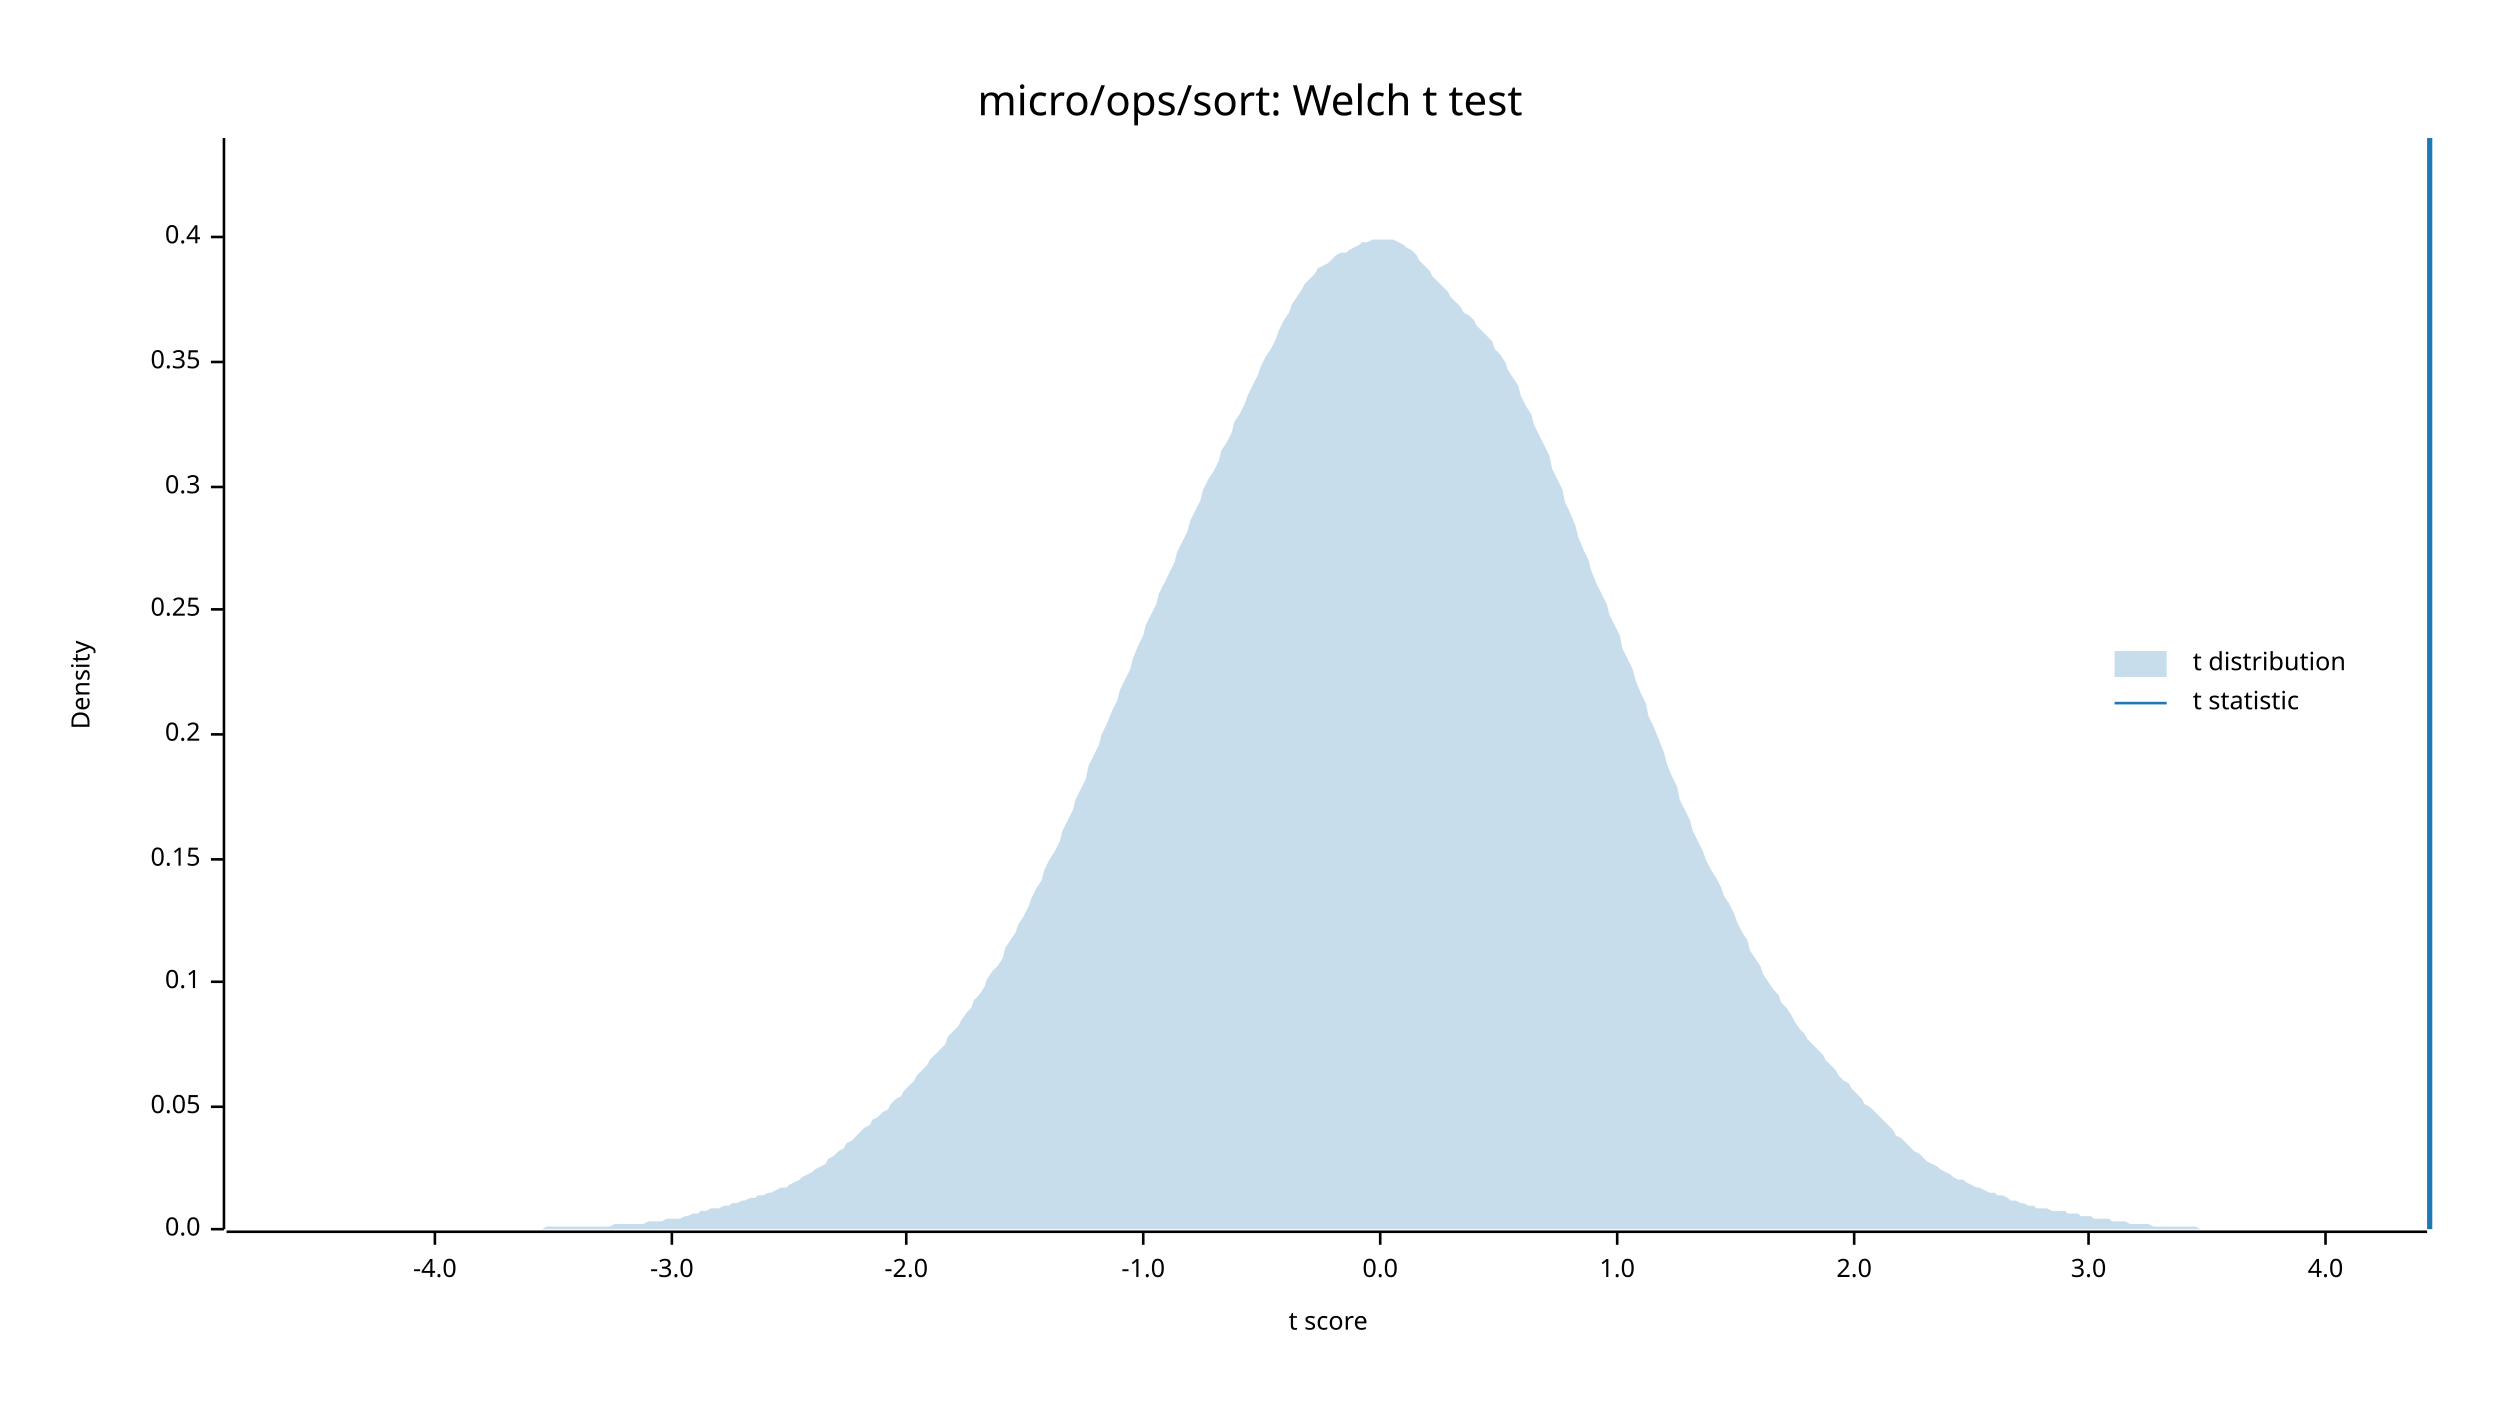
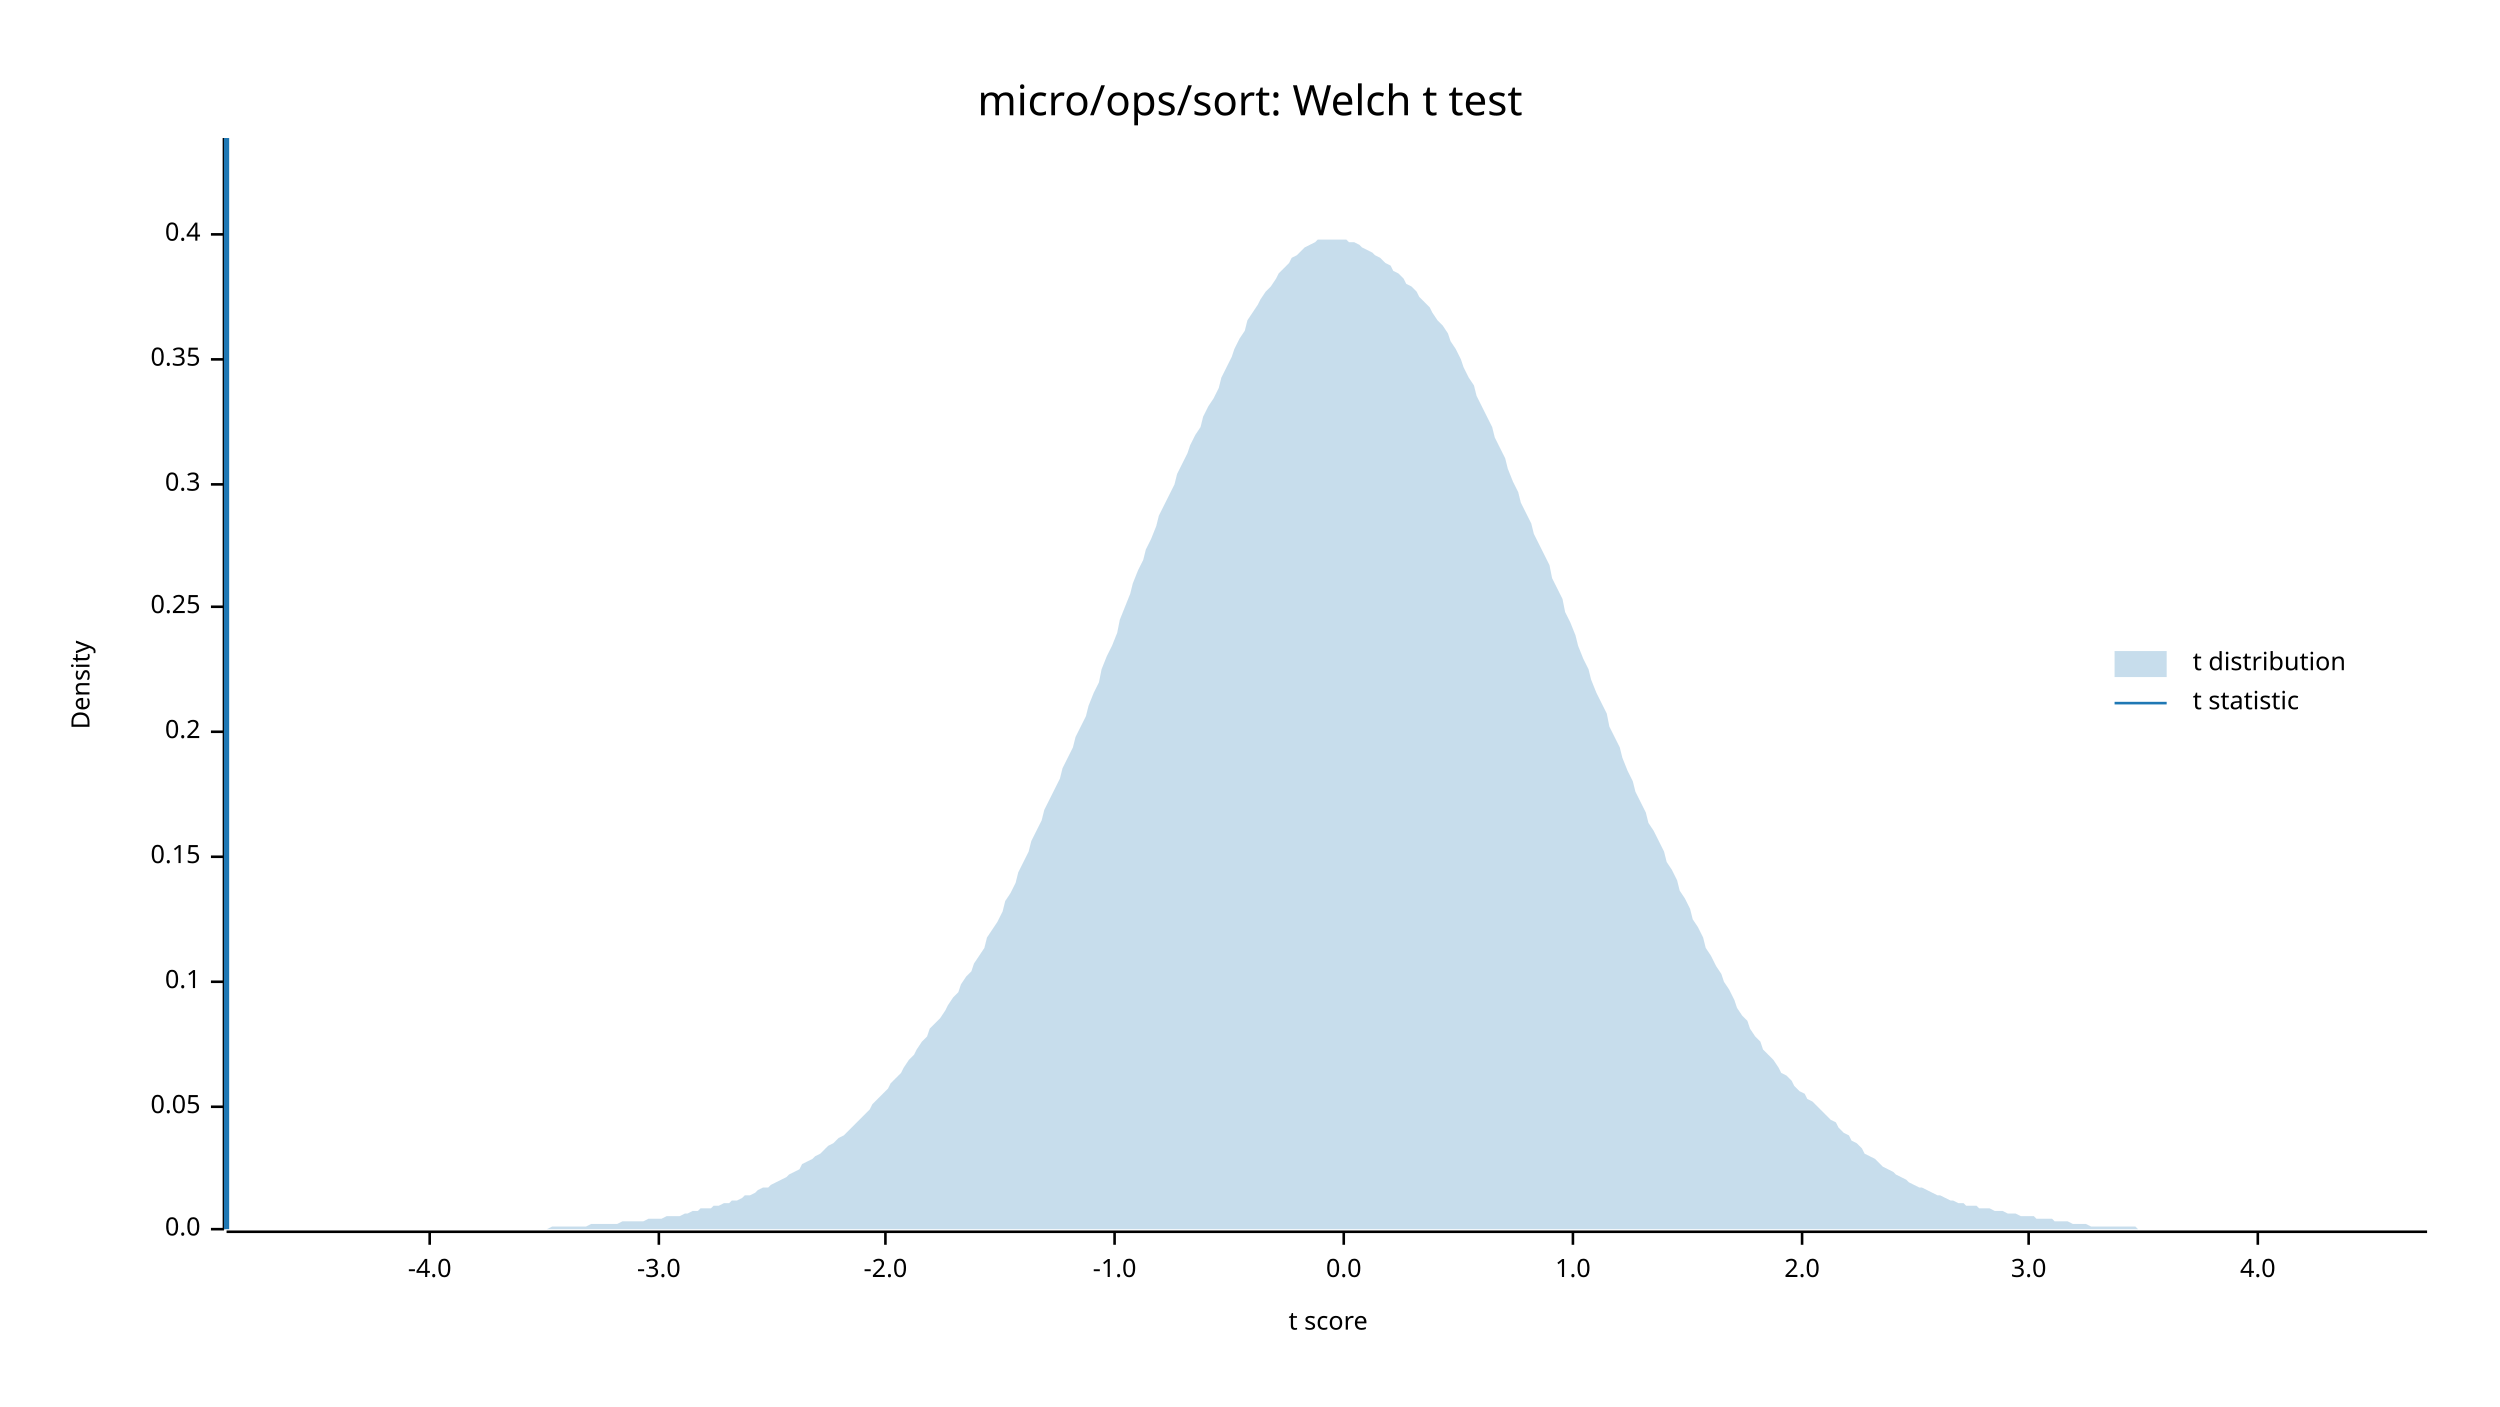
<svg xmlns="http://www.w3.org/2000/svg" width="960" height="540" viewBox="0 0 960 540">
  <text x="480" y="32" dy="0.76em" text-anchor="middle" font-family="sans-serif" font-size="16.129" opacity="1" fill="#000000">
micro/ops/sort: Welch t test
</text>
  <text x="27" y="263" dy="0.76em" text-anchor="middle" font-family="sans-serif" font-size="9.677" opacity="1" fill="#000000" transform="rotate(270, 27, 263)">
Density
</text>
  <text x="510" y="513" dy="-0.5ex" text-anchor="middle" font-family="sans-serif" font-size="9.677" opacity="1" fill="#000000">
t score
</text>
  <polyline fill="none" opacity="1" stroke="#000000" stroke-width="1" points="86,53 86,472 " />
  <text x="77" y="472" dy="0.5ex" text-anchor="end" font-family="sans-serif" font-size="9.677" opacity="1" fill="#000000">
0.0
</text>
  <polyline fill="none" opacity="1" stroke="#000000" stroke-width="1" points="81,472 86,472 " />
  <text x="77" y="425" dy="0.5ex" text-anchor="end" font-family="sans-serif" font-size="9.677" opacity="1" fill="#000000">
0.05
</text>
  <polyline fill="none" opacity="1" stroke="#000000" stroke-width="1" points="81,425 86,425 " />
  <text x="77" y="377" dy="0.5ex" text-anchor="end" font-family="sans-serif" font-size="9.677" opacity="1" fill="#000000">
0.1
</text>
  <polyline fill="none" opacity="1" stroke="#000000" stroke-width="1" points="81,377 86,377 " />
-   <text x="77" y="330" dy="0.5ex" text-anchor="end" font-family="sans-serif" font-size="9.677" opacity="1" fill="#000000">
+   <text x="77" y="329" dy="0.5ex" text-anchor="end" font-family="sans-serif" font-size="9.677" opacity="1" fill="#000000">
0.15
</text>
-   <polyline fill="none" opacity="1" stroke="#000000" stroke-width="1" points="81,330 86,330 " />
-   <text x="77" y="282" dy="0.5ex" text-anchor="end" font-family="sans-serif" font-size="9.677" opacity="1" fill="#000000">
+   <polyline fill="none" opacity="1" stroke="#000000" stroke-width="1" points="81,329 86,329 " />
+   <text x="77" y="281" dy="0.5ex" text-anchor="end" font-family="sans-serif" font-size="9.677" opacity="1" fill="#000000">
0.2
</text>
-   <polyline fill="none" opacity="1" stroke="#000000" stroke-width="1" points="81,282 86,282 " />
-   <text x="77" y="234" dy="0.5ex" text-anchor="end" font-family="sans-serif" font-size="9.677" opacity="1" fill="#000000">
+   <polyline fill="none" opacity="1" stroke="#000000" stroke-width="1" points="81,281 86,281 " />
+   <text x="77" y="233" dy="0.5ex" text-anchor="end" font-family="sans-serif" font-size="9.677" opacity="1" fill="#000000">
0.25
</text>
-   <polyline fill="none" opacity="1" stroke="#000000" stroke-width="1" points="81,234 86,234 " />
-   <text x="77" y="187" dy="0.5ex" text-anchor="end" font-family="sans-serif" font-size="9.677" opacity="1" fill="#000000">
+   <polyline fill="none" opacity="1" stroke="#000000" stroke-width="1" points="81,233 86,233 " />
+   <text x="77" y="186" dy="0.5ex" text-anchor="end" font-family="sans-serif" font-size="9.677" opacity="1" fill="#000000">
0.3
</text>
-   <polyline fill="none" opacity="1" stroke="#000000" stroke-width="1" points="81,187 86,187 " />
-   <text x="77" y="139" dy="0.5ex" text-anchor="end" font-family="sans-serif" font-size="9.677" opacity="1" fill="#000000">
+   <polyline fill="none" opacity="1" stroke="#000000" stroke-width="1" points="81,186 86,186 " />
+   <text x="77" y="138" dy="0.5ex" text-anchor="end" font-family="sans-serif" font-size="9.677" opacity="1" fill="#000000">
0.35
</text>
-   <polyline fill="none" opacity="1" stroke="#000000" stroke-width="1" points="81,139 86,139 " />
-   <text x="77" y="91" dy="0.5ex" text-anchor="end" font-family="sans-serif" font-size="9.677" opacity="1" fill="#000000">
+   <polyline fill="none" opacity="1" stroke="#000000" stroke-width="1" points="81,138 86,138 " />
+   <text x="77" y="90" dy="0.5ex" text-anchor="end" font-family="sans-serif" font-size="9.677" opacity="1" fill="#000000">
0.4
</text>
-   <polyline fill="none" opacity="1" stroke="#000000" stroke-width="1" points="81,91 86,91 " />
+   <polyline fill="none" opacity="1" stroke="#000000" stroke-width="1" points="81,90 86,90 " />
  <polyline fill="none" opacity="1" stroke="#000000" stroke-width="1" points="87,473 932,473 " />
-   <text x="167" y="483" dy="0.76em" text-anchor="middle" font-family="sans-serif" font-size="9.677" opacity="1" fill="#000000">
+   <text x="165" y="483" dy="0.76em" text-anchor="middle" font-family="sans-serif" font-size="9.677" opacity="1" fill="#000000">
-4.0
</text>
-   <polyline fill="none" opacity="1" stroke="#000000" stroke-width="1" points="167,473 167,478 " />
-   <text x="258" y="483" dy="0.76em" text-anchor="middle" font-family="sans-serif" font-size="9.677" opacity="1" fill="#000000">
+   <polyline fill="none" opacity="1" stroke="#000000" stroke-width="1" points="165,473 165,478 " />
+   <text x="253" y="483" dy="0.76em" text-anchor="middle" font-family="sans-serif" font-size="9.677" opacity="1" fill="#000000">
-3.0
</text>
-   <polyline fill="none" opacity="1" stroke="#000000" stroke-width="1" points="258,473 258,478 " />
-   <text x="348" y="483" dy="0.76em" text-anchor="middle" font-family="sans-serif" font-size="9.677" opacity="1" fill="#000000">
+   <polyline fill="none" opacity="1" stroke="#000000" stroke-width="1" points="253,473 253,478 " />
+   <text x="340" y="483" dy="0.76em" text-anchor="middle" font-family="sans-serif" font-size="9.677" opacity="1" fill="#000000">
-2.0
</text>
-   <polyline fill="none" opacity="1" stroke="#000000" stroke-width="1" points="348,473 348,478 " />
-   <text x="439" y="483" dy="0.76em" text-anchor="middle" font-family="sans-serif" font-size="9.677" opacity="1" fill="#000000">
+   <polyline fill="none" opacity="1" stroke="#000000" stroke-width="1" points="340,473 340,478 " />
+   <text x="428" y="483" dy="0.76em" text-anchor="middle" font-family="sans-serif" font-size="9.677" opacity="1" fill="#000000">
-1.0
</text>
-   <polyline fill="none" opacity="1" stroke="#000000" stroke-width="1" points="439,473 439,478 " />
-   <text x="530" y="483" dy="0.76em" text-anchor="middle" font-family="sans-serif" font-size="9.677" opacity="1" fill="#000000">
+   <polyline fill="none" opacity="1" stroke="#000000" stroke-width="1" points="428,473 428,478 " />
+   <text x="516" y="483" dy="0.76em" text-anchor="middle" font-family="sans-serif" font-size="9.677" opacity="1" fill="#000000">
0.0
</text>
-   <polyline fill="none" opacity="1" stroke="#000000" stroke-width="1" points="530,473 530,478 " />
-   <text x="621" y="483" dy="0.76em" text-anchor="middle" font-family="sans-serif" font-size="9.677" opacity="1" fill="#000000">
+   <polyline fill="none" opacity="1" stroke="#000000" stroke-width="1" points="516,473 516,478 " />
+   <text x="604" y="483" dy="0.76em" text-anchor="middle" font-family="sans-serif" font-size="9.677" opacity="1" fill="#000000">
1.0
</text>
-   <polyline fill="none" opacity="1" stroke="#000000" stroke-width="1" points="621,473 621,478 " />
-   <text x="712" y="483" dy="0.76em" text-anchor="middle" font-family="sans-serif" font-size="9.677" opacity="1" fill="#000000">
+   <polyline fill="none" opacity="1" stroke="#000000" stroke-width="1" points="604,473 604,478 " />
+   <text x="692" y="483" dy="0.76em" text-anchor="middle" font-family="sans-serif" font-size="9.677" opacity="1" fill="#000000">
2.0
</text>
-   <polyline fill="none" opacity="1" stroke="#000000" stroke-width="1" points="712,473 712,478 " />
-   <text x="802" y="483" dy="0.76em" text-anchor="middle" font-family="sans-serif" font-size="9.677" opacity="1" fill="#000000">
+   <polyline fill="none" opacity="1" stroke="#000000" stroke-width="1" points="692,473 692,478 " />
+   <text x="779" y="483" dy="0.76em" text-anchor="middle" font-family="sans-serif" font-size="9.677" opacity="1" fill="#000000">
3.0
</text>
-   <polyline fill="none" opacity="1" stroke="#000000" stroke-width="1" points="802,473 802,478 " />
-   <text x="893" y="483" dy="0.76em" text-anchor="middle" font-family="sans-serif" font-size="9.677" opacity="1" fill="#000000">
+   <polyline fill="none" opacity="1" stroke="#000000" stroke-width="1" points="779,473 779,478 " />
+   <text x="867" y="483" dy="0.76em" text-anchor="middle" font-family="sans-serif" font-size="9.677" opacity="1" fill="#000000">
4.0
</text>
-   <polyline fill="none" opacity="1" stroke="#000000" stroke-width="1" points="893,473 893,478 " />
-   <polygon opacity="0.25" fill="#1F78B4" points="87,472 88,472 90,472 92,472 93,472 95,472 97,472 98,472 100,472 102,472 103,472 105,472 107,472 109,472 110,472 112,472 114,472 115,472 117,472 119,472 120,472 122,472 124,472 125,472 127,472 129,472 131,472 132,472 134,472 136,472 137,472 139,472 141,472 142,472 144,472 146,472 147,472 149,472 151,472 153,472 154,472 156,472 158,472 159,472 161,472 163,472 164,472 166,472 168,472 169,472 171,472 173,472 175,472 176,472 178,472 180,472 181,472 183,472 185,472 186,472 188,472 190,472 191,472 193,472 195,472 197,472 198,472 200,472 202,472 203,472 205,472 207,472 208,472 210,471 212,471 214,471 215,471 217,471 219,471 220,471 222,471 224,471 225,471 227,471 229,471 230,471 232,471 234,471 236,470 237,470 239,470 241,470 242,470 244,470 246,470 247,470 249,469 251,469 252,469 254,469 256,468 258,468 259,468 261,468 263,467 264,467 266,466 268,466 269,465 271,465 273,464 274,464 276,464 278,463 280,463 281,462 283,462 285,461 286,461 288,460 290,460 291,459 293,459 295,458 296,458 298,457 300,456 302,456 303,455 305,454 307,453 308,452 310,451 312,450 313,449 315,448 317,447 318,445 320,444 322,442 324,441 325,439 327,438 329,436 330,435 332,433 334,432 335,430 337,429 339,427 341,426 342,424 344,422 346,421 347,419 349,417 351,415 352,413 354,411 356,409 357,407 359,405 361,403 363,401 364,398 366,396 368,394 369,392 371,389 373,387 374,384 376,382 378,379 379,376 381,373 383,371 385,368 386,364 388,361 390,358 391,355 393,352 395,348 396,345 398,341 400,338 401,334 403,330 405,327 407,323 408,319 410,315 412,311 413,307 415,303 417,299 418,294 420,290 422,286 423,282 425,278 427,273 429,269 430,265 432,261 434,257 435,253 437,248 439,244 440,240 442,236 444,232 445,228 447,224 449,220 451,216 452,212 454,208 456,204 457,200 459,196 461,192 462,188 464,184 466,181 468,177 469,173 471,170 473,166 474,162 476,159 478,155 479,152 481,148 483,144 484,141 486,137 488,134 490,130 491,127 493,123 495,120 496,117 498,114 500,111 501,109 503,107 505,105 506,103 508,102 510,101 512,99 513,98 515,97 517,97 518,96 520,95 522,94 523,93 525,93 527,92 528,92 530,92 532,92 534,92 535,92 537,93 539,94 540,95 542,96 544,98 545,100 547,102 549,104 550,106 552,108 554,110 556,112 557,114 559,116 561,118 562,120 564,121 566,123 567,125 569,127 571,129 573,131 574,134 576,136 578,139 579,142 581,145 583,148 584,152 586,156 588,159 589,163 591,167 593,171 595,175 596,180 598,184 600,188 601,193 603,197 605,202 606,206 608,211 610,215 611,219 613,224 615,228 617,232 618,236 620,240 622,244 623,249 625,253 627,257 628,261 630,266 632,270 633,275 635,279 637,284 639,289 640,293 642,298 644,302 645,307 647,311 649,315 650,319 652,323 654,327 655,330 657,334 659,337 661,341 662,344 664,347 666,351 667,354 669,358 671,361 672,365 674,368 676,371 677,374 679,377 681,380 683,382 684,385 686,387 688,390 689,392 691,395 693,397 694,399 696,401 698,403 700,405 701,407 703,409 705,411 706,413 708,415 710,416 711,418 713,420 715,422 716,424 718,425 720,427 722,429 723,430 725,432 727,434 728,436 730,437 732,439 733,440 735,442 737,443 738,444 740,446 742,447 744,448 745,449 747,450 749,451 750,452 752,453 754,453 755,454 757,455 759,456 760,456 762,457 764,458 766,458 767,459 769,459 771,460 772,461 774,461 776,462 777,462 779,463 781,463 782,464 784,464 786,464 788,465 789,465 791,465 793,465 794,466 796,466 798,466 799,467 801,467 803,467 804,468 806,468 808,468 810,468 811,469 813,469 815,469 816,469 818,470 820,470 821,470 823,470 825,470 827,471 828,471 830,471 832,471 833,471 835,471 837,471 838,471 840,471 842,471 843,471 845,472 847,472 849,472 850,472 852,472 854,472 855,472 857,472 859,472 860,472 862,472 864,472 865,472 867,472 869,472 871,472 872,472 874,472 876,472 877,472 879,472 881,472 882,472 884,472 886,472 887,472 889,472 891,472 893,472 894,472 896,472 898,472 899,472 901,472 903,472 904,472 906,472 908,472 909,472 911,472 913,472 915,472 916,472 918,472 920,472 921,472 923,472 925,472 926,472 928,472 930,472 932,472 932,472 87,472 " />
-   <polyline fill="none" opacity="1" stroke="#1F78B4" stroke-width="2" points="933,472 933,53 " />
+   <polyline fill="none" opacity="1" stroke="#000000" stroke-width="1" points="867,473 867,478 " />
+   <polygon opacity="0.25" fill="#1F78B4" points="87,472 88,472 90,472 92,472 93,472 95,472 97,472 98,472 100,472 102,472 103,472 105,472 107,472 109,472 110,472 112,472 114,472 115,472 117,472 119,472 120,472 122,472 124,472 125,472 127,472 129,472 131,472 132,472 134,472 136,472 137,472 139,472 141,472 142,472 144,472 146,472 147,472 149,472 151,472 153,472 154,472 156,472 158,472 159,472 161,472 163,472 164,472 166,472 168,472 169,472 171,472 173,472 175,472 176,472 178,472 180,472 181,472 183,472 185,472 186,472 188,472 190,472 191,472 193,472 195,472 197,472 198,472 200,472 202,472 203,472 205,472 207,472 208,472 210,472 212,471 214,471 215,471 217,471 219,471 220,471 222,471 224,471 225,471 227,470 229,470 230,470 232,470 234,470 236,470 237,470 239,469 241,469 242,469 244,469 246,469 247,469 249,468 251,468 252,468 254,468 256,467 258,467 259,467 261,467 263,466 264,466 266,465 268,465 269,464 271,464 273,464 274,463 276,463 278,462 280,462 281,461 283,461 285,460 286,459 288,459 290,458 291,457 293,456 295,456 296,455 298,454 300,453 302,452 303,451 305,450 307,449 308,447 310,446 312,445 313,444 315,443 317,441 318,440 320,439 322,437 324,436 325,435 327,433 329,431 330,430 332,428 334,426 335,424 337,422 339,420 341,418 342,416 344,414 346,412 347,410 349,407 351,405 352,403 354,400 356,398 357,395 359,393 361,391 363,388 364,386 366,383 368,381 369,378 371,375 373,373 374,370 376,367 378,364 379,360 381,357 383,354 385,350 386,346 388,343 390,339 391,335 393,331 395,327 396,323 398,319 400,315 401,311 403,307 405,303 407,299 408,295 410,291 412,287 413,283 415,279 417,275 418,271 420,266 422,262 423,257 425,252 427,248 429,243 430,238 432,233 434,228 435,224 437,219 439,215 440,211 442,207 444,202 445,198 447,194 449,190 451,186 452,182 454,178 456,174 457,171 459,167 461,164 462,160 464,156 466,153 468,149 469,145 471,141 473,137 474,134 476,130 478,127 479,123 481,120 483,117 484,115 486,112 488,110 490,107 491,105 493,103 495,101 496,99 498,98 500,96 501,95 503,94 505,93 506,92 508,92 510,92 512,92 513,92 515,92 517,92 518,93 520,93 522,94 523,95 525,96 527,97 528,98 530,99 532,101 534,102 535,104 537,105 539,107 540,109 542,110 544,112 545,114 547,116 549,118 550,120 552,123 554,125 556,128 557,131 559,134 561,138 562,141 564,145 566,148 567,152 569,156 571,160 573,164 574,168 576,172 578,176 579,180 581,185 583,189 584,193 586,197 588,201 589,205 591,209 593,213 595,217 596,222 598,226 600,230 601,235 603,239 605,244 606,248 608,253 610,257 611,261 613,266 615,270 617,274 618,279 620,283 622,287 623,291 625,296 627,300 628,304 630,308 632,312 633,316 635,319 637,323 639,327 640,331 642,334 644,338 645,342 647,345 649,349 650,353 652,356 654,360 655,364 657,367 659,371 661,374 662,377 664,380 666,384 667,387 669,390 671,392 672,395 674,398 676,400 677,403 679,405 681,407 683,410 684,412 686,413 688,415 689,417 691,419 693,420 694,422 696,423 698,425 700,427 701,428 703,430 705,431 706,433 708,435 710,436 711,438 713,439 715,441 716,443 718,444 720,445 722,447 723,448 725,449 727,450 728,451 730,452 732,453 733,454 735,455 737,456 738,456 740,457 742,458 744,459 745,459 747,460 749,461 750,461 752,462 754,462 755,463 757,463 759,463 760,464 762,464 764,464 766,465 767,465 769,465 771,466 772,466 774,466 776,467 777,467 779,467 781,467 782,468 784,468 786,468 788,468 789,469 791,469 793,469 794,469 796,470 798,470 799,470 801,470 803,471 804,471 806,471 808,471 810,471 811,471 813,471 815,471 816,471 818,471 820,471 821,472 823,472 825,472 827,472 828,472 830,472 832,472 833,472 835,472 837,472 838,472 840,472 842,472 843,472 845,472 847,472 849,472 850,472 852,472 854,472 855,472 857,472 859,472 860,472 862,472 864,472 865,472 867,472 869,472 871,472 872,472 874,472 876,472 877,472 879,472 881,472 882,472 884,472 886,472 887,472 889,472 891,472 893,472 894,472 896,472 898,472 899,472 901,472 903,472 904,472 906,472 908,472 909,472 911,472 913,472 915,472 916,472 918,472 920,472 921,472 923,472 925,472 926,472 928,472 930,472 932,472 932,472 87,472 " />
+   <polyline fill="none" opacity="1" stroke="#1F78B4" stroke-width="2" points="87,472 87,53 " />
  <text x="842" y="250" dy="0.76em" text-anchor="start" font-family="sans-serif" font-size="9.677" opacity="1" fill="#000000">
t distribution
</text>
  <text x="842" y="265" dy="0.76em" text-anchor="start" font-family="sans-serif" font-size="9.677" opacity="1" fill="#000000">
t statistic
</text>
  <rect x="812" y="250" width="20" height="10" opacity="0.25" fill="#1F78B4" stroke="none" />
  <polyline fill="none" opacity="1" stroke="#1F78B4" stroke-width="1" points="812,270 832,270 " />
</svg>
